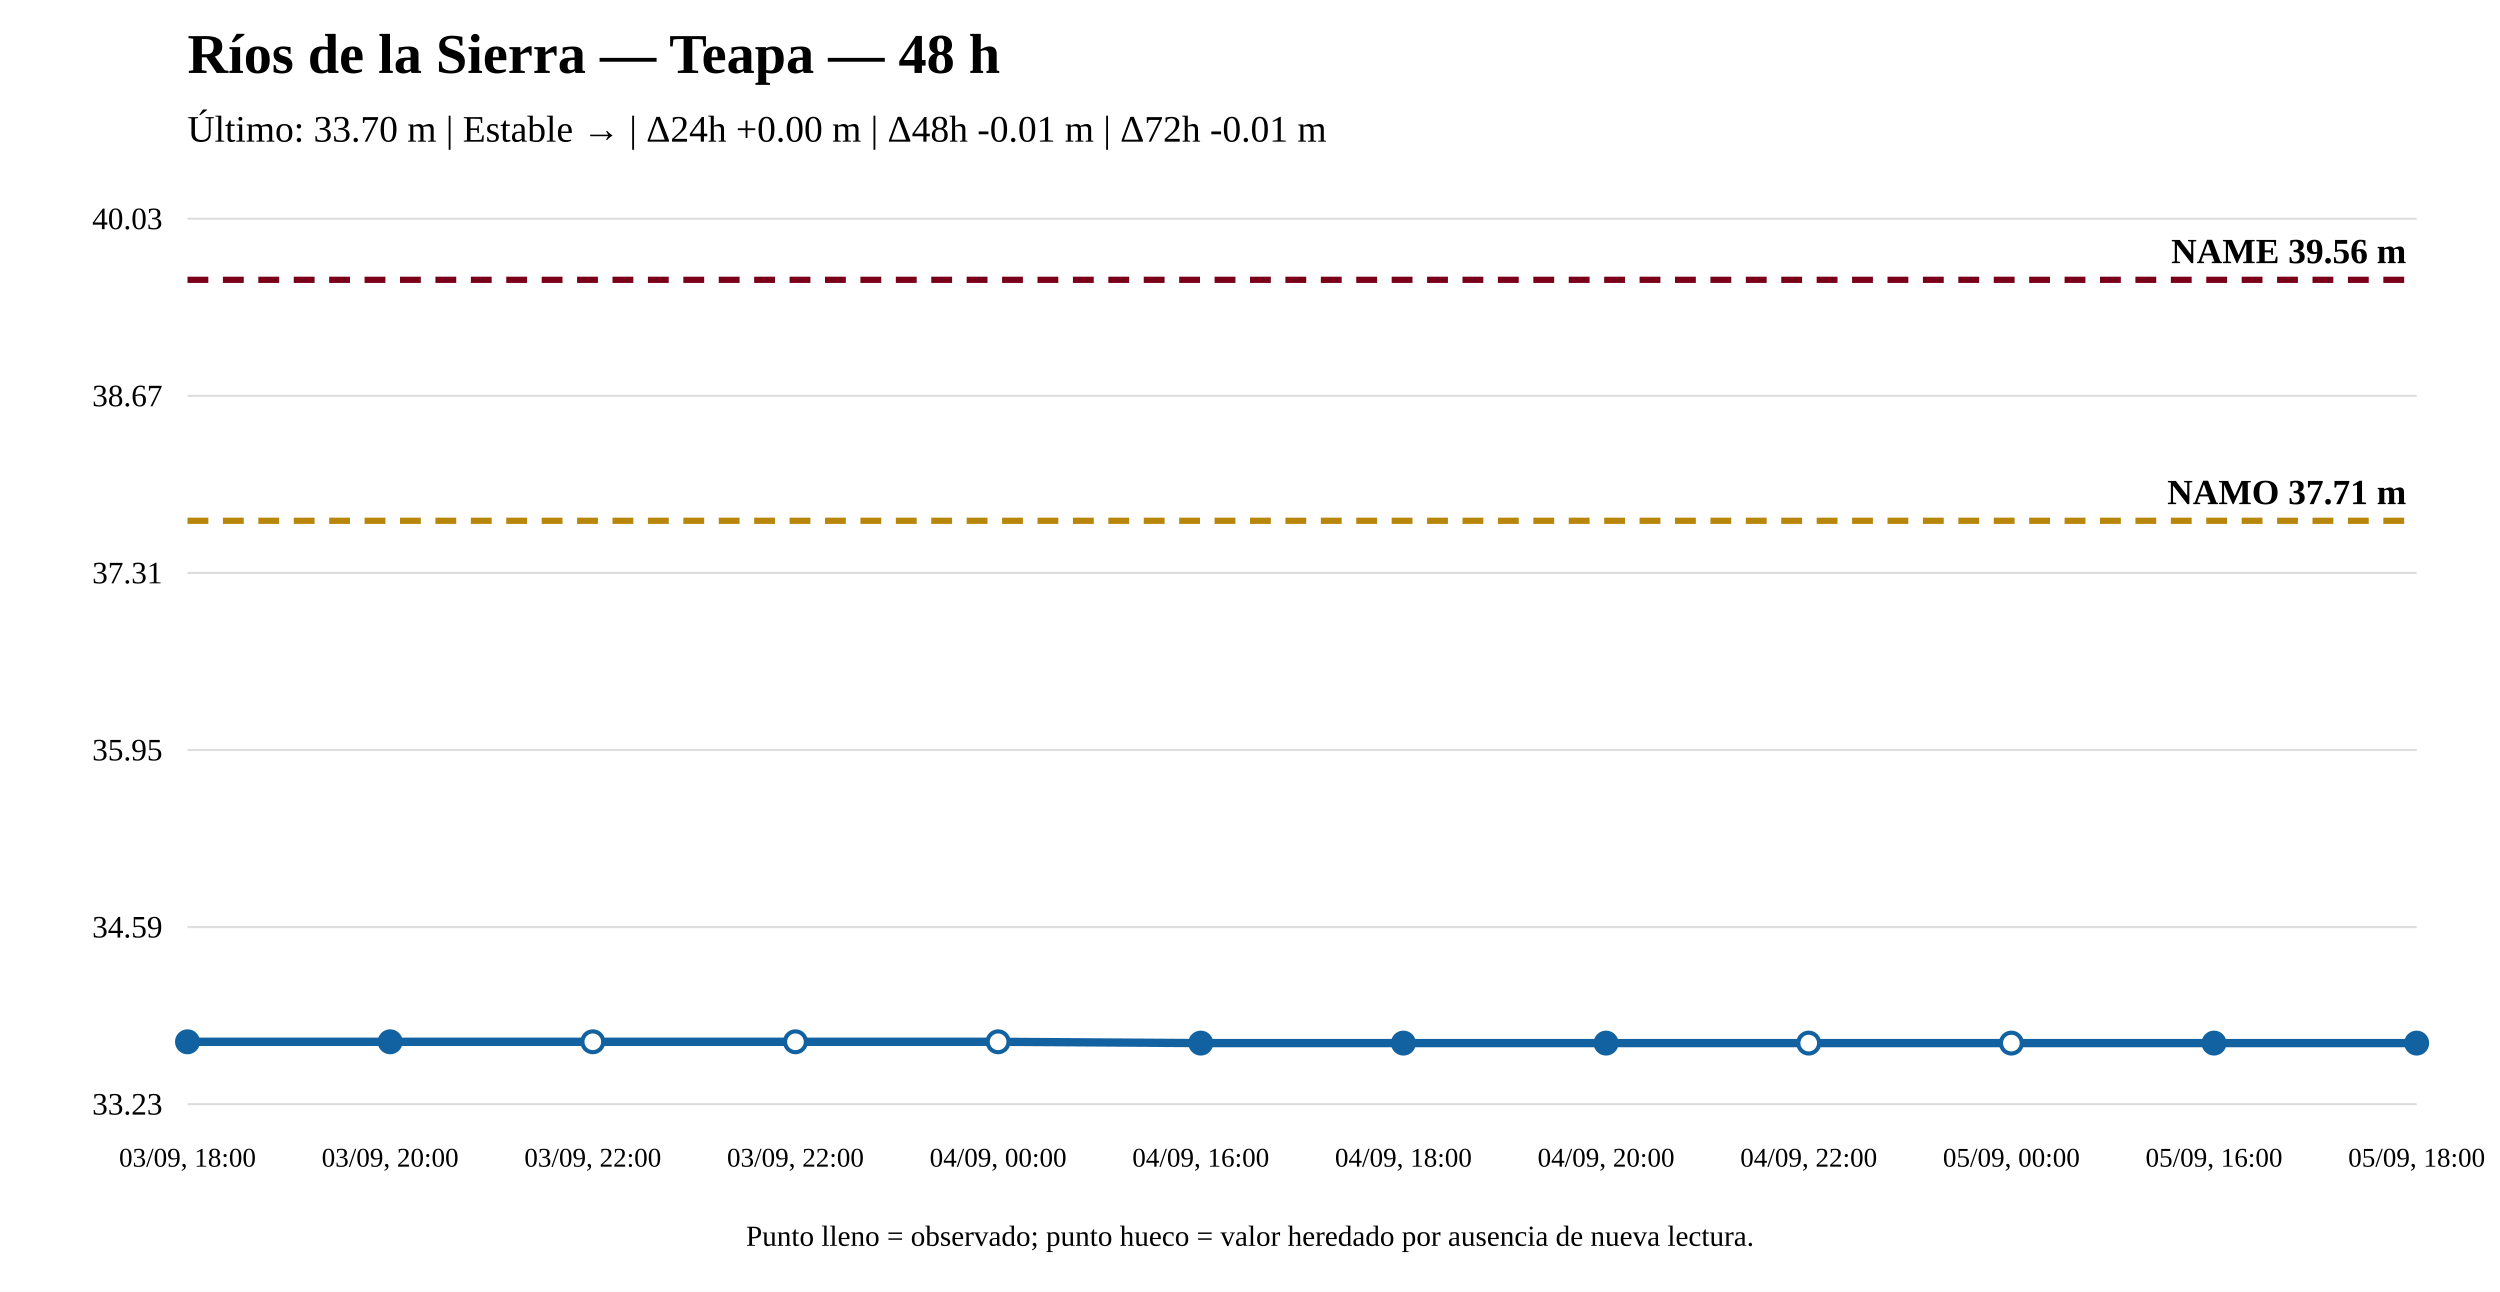
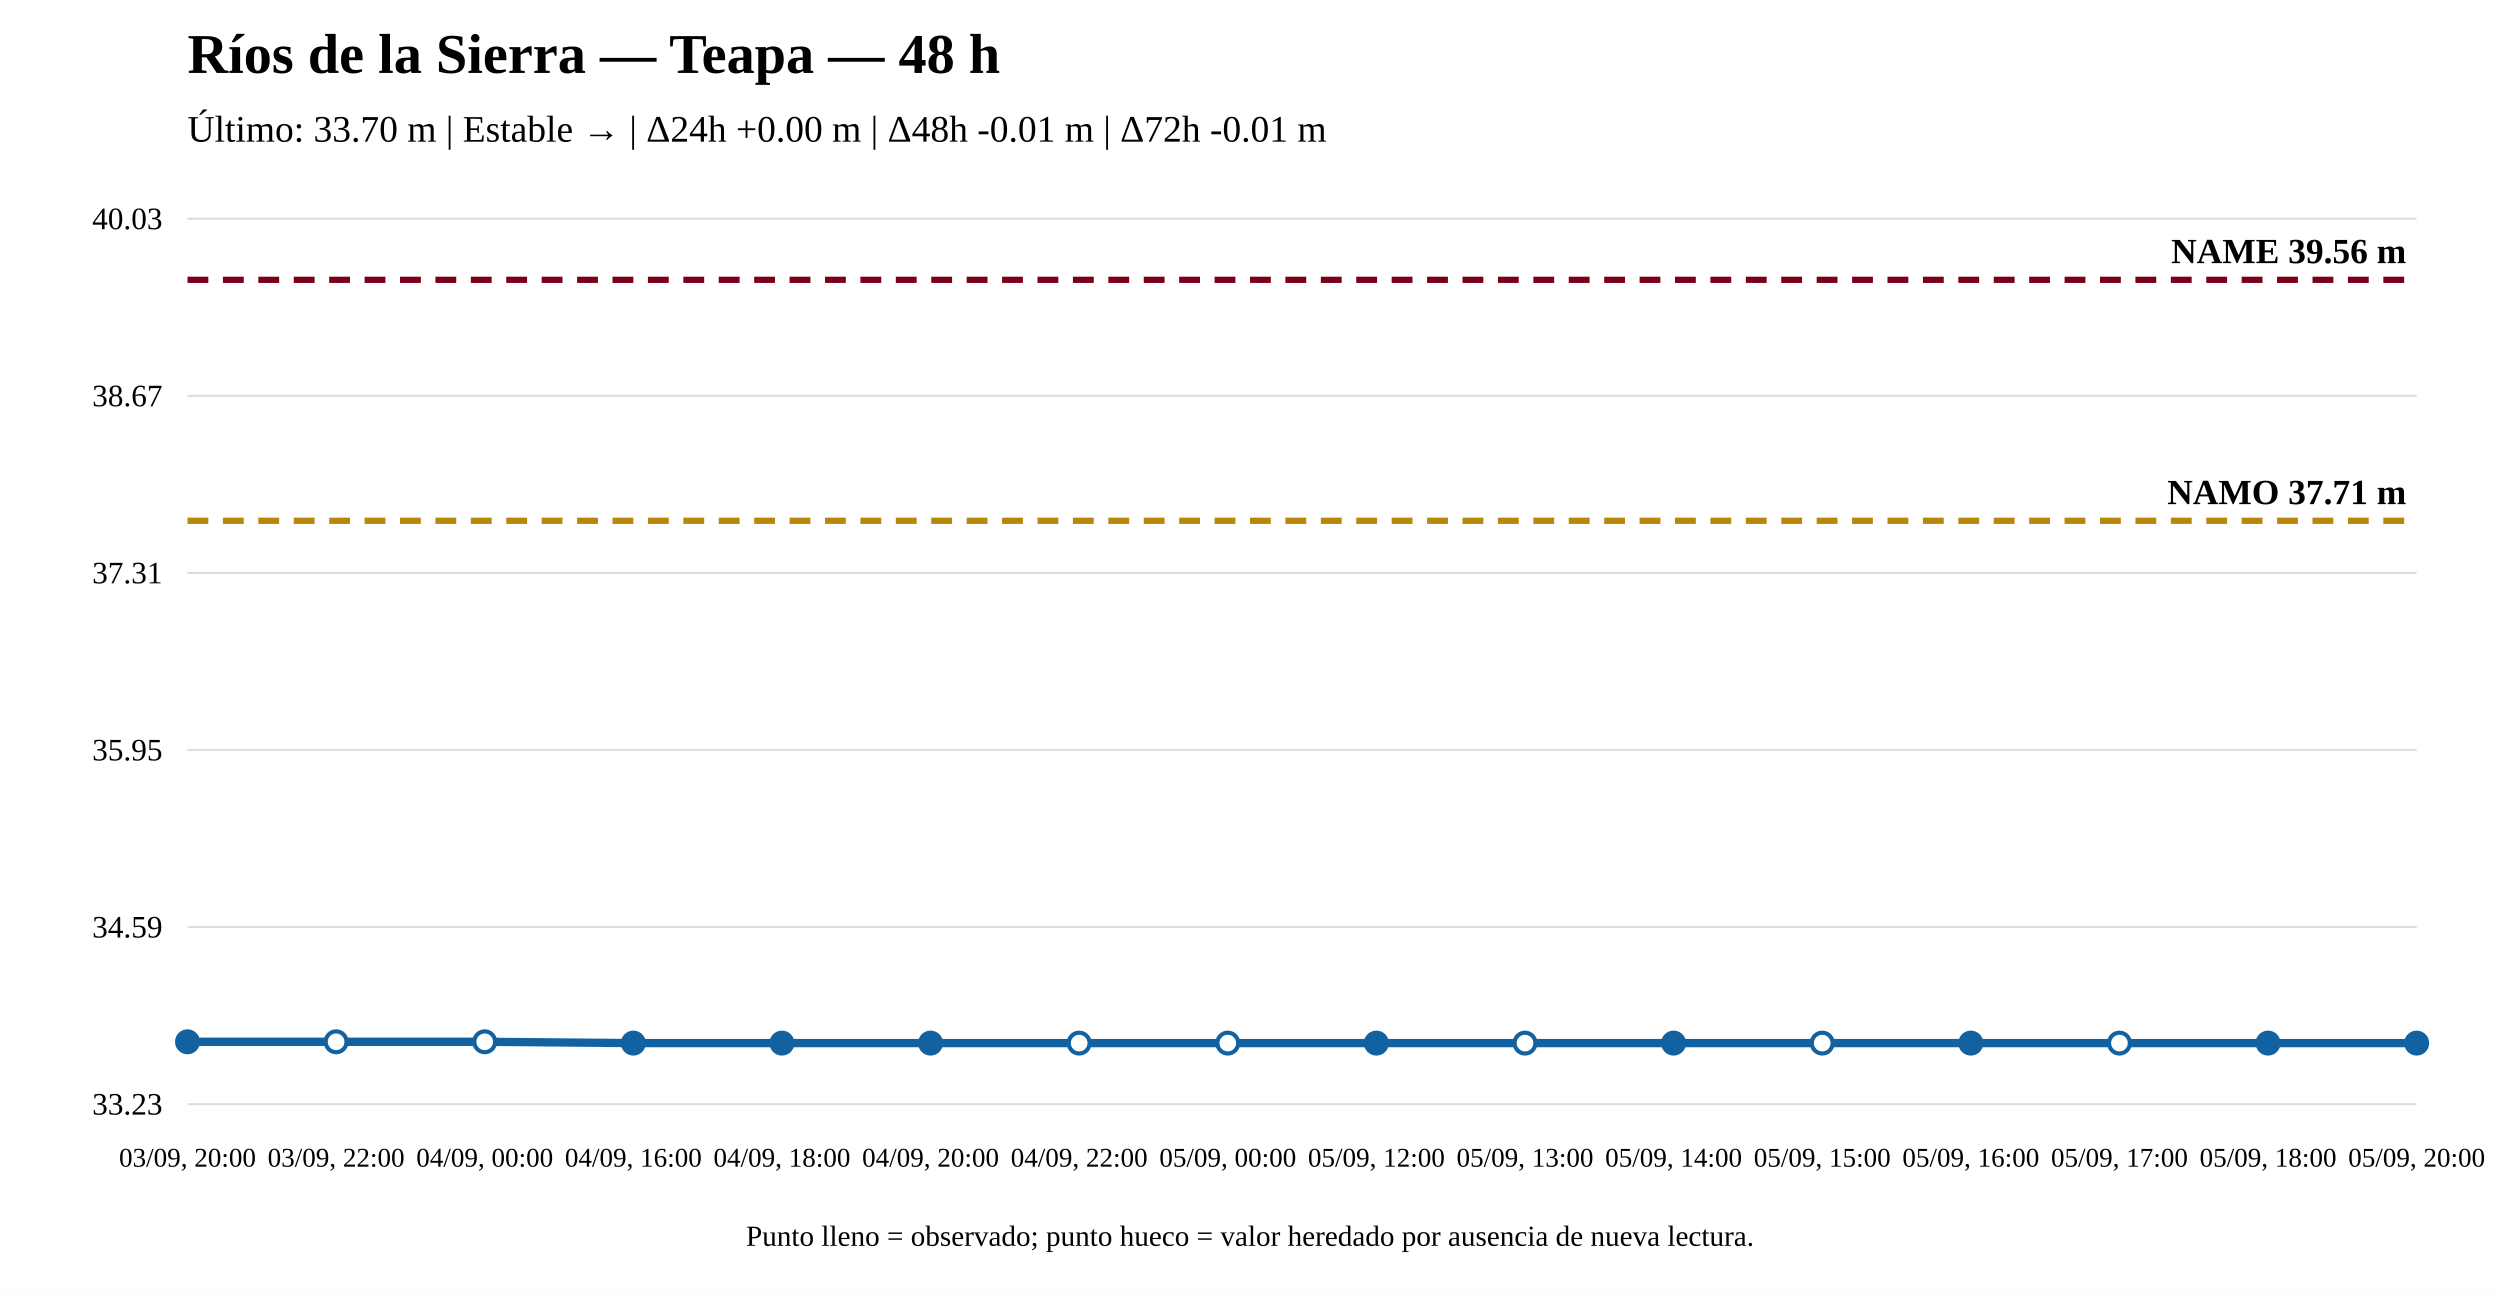
<svg xmlns="http://www.w3.org/2000/svg" width="1200" height="620" viewBox="0 0 1200 620">
  <rect width="100%" height="100%" fill="white" />
  <text x="90" y="35" font-size="27" font-weight="bold">Ríos de la Sierra — Teapa — 48 h</text>
  <text x="90" y="68" font-size="18">Último: 33.70 m | Estable → | Δ24h +0.00 m | Δ48h -0.01 m | Δ72h -0.01 m</text>
  <line x1="90" y1="530" x2="1160" y2="530" stroke="#ddd" />
  <line x1="90" y1="445" x2="1160" y2="445" stroke="#ddd" />
  <line x1="90" y1="360" x2="1160" y2="360" stroke="#ddd" />
  <line x1="90" y1="275" x2="1160" y2="275" stroke="#ddd" />
  <line x1="90" y1="190" x2="1160" y2="190" stroke="#ddd" />
  <line x1="90" y1="105" x2="1160" y2="105" stroke="#ddd" />
  <text x="78" y="535" text-anchor="end" font-size="15">33.23</text>
  <text x="78" y="450" text-anchor="end" font-size="15">34.59</text>
  <text x="78" y="365" text-anchor="end" font-size="15">35.95</text>
  <text x="78" y="280" text-anchor="end" font-size="15">37.31</text>
  <text x="78" y="195" text-anchor="end" font-size="15">38.67</text>
  <text x="78" y="110" text-anchor="end" font-size="15">40.03</text>
  <line x1="90" y1="249.976" x2="1160" y2="249.976" stroke="#b8860b" stroke-width="3" stroke-dasharray="10 7" />
  <text x="1155" y="241.976" text-anchor="end" font-size="17" font-weight="bold">NAMO 37.71 m</text>
  <line x1="90" y1="134.31" x2="1160" y2="134.31" stroke="#7a0019" stroke-width="3" stroke-dasharray="10 7" />
  <text x="1155" y="126.31" text-anchor="end" font-size="17" font-weight="bold">NAME 39.56 m</text>
-   <polyline fill="none" stroke="#1261a0" stroke-width="4" points="90,500.064 187.273,500.064 284.545,500.064 381.818,500.064 479.091,500.064 576.364,500.69 673.636,500.69 770.909,500.69 868.182,500.69 965.455,500.69 1062.727,500.69 1160,500.69" />
+   <polyline fill="none" stroke="#1261a0" stroke-width="4" points="90,500.064 161.333,500.064 232.667,500.064 304,500.69 375.333,500.69 446.667,500.69 518,500.69 589.333,500.69 660.667,500.69 732,500.69 803.333,500.69 874.667,500.69 946,500.69 1017.333,500.69 1088.667,500.69 1160,500.69" />
  <circle cx="90" cy="500.064" r="5" fill="#1261a0" stroke="#1261a0" stroke-width="2" />
-   <circle cx="187.273" cy="500.064" r="5" fill="#1261a0" stroke="#1261a0" stroke-width="2" />
-   <circle cx="284.545" cy="500.064" r="5" fill="white" stroke="#1261a0" stroke-width="2" />
-   <circle cx="381.818" cy="500.064" r="5" fill="white" stroke="#1261a0" stroke-width="2" />
-   <circle cx="479.091" cy="500.064" r="5" fill="white" stroke="#1261a0" stroke-width="2" />
-   <circle cx="576.364" cy="500.69" r="5" fill="#1261a0" stroke="#1261a0" stroke-width="2" />
-   <circle cx="673.636" cy="500.69" r="5" fill="#1261a0" stroke="#1261a0" stroke-width="2" />
-   <circle cx="770.909" cy="500.69" r="5" fill="#1261a0" stroke="#1261a0" stroke-width="2" />
-   <circle cx="868.182" cy="500.69" r="5" fill="white" stroke="#1261a0" stroke-width="2" />
-   <circle cx="965.455" cy="500.69" r="5" fill="white" stroke="#1261a0" stroke-width="2" />
-   <circle cx="1062.727" cy="500.69" r="5" fill="#1261a0" stroke="#1261a0" stroke-width="2" />
+   <circle cx="161.333" cy="500.064" r="5" fill="white" stroke="#1261a0" stroke-width="2" />
+   <circle cx="232.667" cy="500.064" r="5" fill="white" stroke="#1261a0" stroke-width="2" />
+   <circle cx="304" cy="500.69" r="5" fill="#1261a0" stroke="#1261a0" stroke-width="2" />
+   <circle cx="375.333" cy="500.69" r="5" fill="#1261a0" stroke="#1261a0" stroke-width="2" />
+   <circle cx="446.667" cy="500.69" r="5" fill="#1261a0" stroke="#1261a0" stroke-width="2" />
+   <circle cx="518" cy="500.69" r="5" fill="white" stroke="#1261a0" stroke-width="2" />
+   <circle cx="589.333" cy="500.69" r="5" fill="white" stroke="#1261a0" stroke-width="2" />
+   <circle cx="660.667" cy="500.69" r="5" fill="#1261a0" stroke="#1261a0" stroke-width="2" />
+   <circle cx="732" cy="500.69" r="5" fill="white" stroke="#1261a0" stroke-width="2" />
+   <circle cx="803.333" cy="500.69" r="5" fill="#1261a0" stroke="#1261a0" stroke-width="2" />
+   <circle cx="874.667" cy="500.69" r="5" fill="white" stroke="#1261a0" stroke-width="2" />
+   <circle cx="946" cy="500.69" r="5" fill="#1261a0" stroke="#1261a0" stroke-width="2" />
+   <circle cx="1017.333" cy="500.69" r="5" fill="white" stroke="#1261a0" stroke-width="2" />
+   <circle cx="1088.667" cy="500.69" r="5" fill="#1261a0" stroke="#1261a0" stroke-width="2" />
  <circle cx="1160" cy="500.69" r="5" fill="#1261a0" stroke="#1261a0" stroke-width="2" />
-   <text x="90" y="560" text-anchor="middle" font-size="13">03/09, 18:00</text>
-   <text x="187.273" y="560" text-anchor="middle" font-size="13">03/09, 20:00</text>
-   <text x="284.545" y="560" text-anchor="middle" font-size="13">03/09, 22:00</text>
-   <text x="381.818" y="560" text-anchor="middle" font-size="13">03/09, 22:00</text>
-   <text x="479.091" y="560" text-anchor="middle" font-size="13">04/09, 00:00</text>
-   <text x="576.364" y="560" text-anchor="middle" font-size="13">04/09, 16:00</text>
-   <text x="673.636" y="560" text-anchor="middle" font-size="13">04/09, 18:00</text>
-   <text x="770.909" y="560" text-anchor="middle" font-size="13">04/09, 20:00</text>
-   <text x="868.182" y="560" text-anchor="middle" font-size="13">04/09, 22:00</text>
-   <text x="965.455" y="560" text-anchor="middle" font-size="13">05/09, 00:00</text>
-   <text x="1062.727" y="560" text-anchor="middle" font-size="13">05/09, 16:00</text>
-   <text x="1160" y="560" text-anchor="middle" font-size="13">05/09, 18:00</text>
+   <text x="90" y="560" text-anchor="middle" font-size="13">03/09, 20:00</text>
+   <text x="161.333" y="560" text-anchor="middle" font-size="13">03/09, 22:00</text>
+   <text x="232.667" y="560" text-anchor="middle" font-size="13">04/09, 00:00</text>
+   <text x="304" y="560" text-anchor="middle" font-size="13">04/09, 16:00</text>
+   <text x="375.333" y="560" text-anchor="middle" font-size="13">04/09, 18:00</text>
+   <text x="446.667" y="560" text-anchor="middle" font-size="13">04/09, 20:00</text>
+   <text x="518" y="560" text-anchor="middle" font-size="13">04/09, 22:00</text>
+   <text x="589.333" y="560" text-anchor="middle" font-size="13">05/09, 00:00</text>
+   <text x="660.667" y="560" text-anchor="middle" font-size="13">05/09, 12:00</text>
+   <text x="732" y="560" text-anchor="middle" font-size="13">05/09, 13:00</text>
+   <text x="803.333" y="560" text-anchor="middle" font-size="13">05/09, 14:00</text>
+   <text x="874.667" y="560" text-anchor="middle" font-size="13">05/09, 15:00</text>
+   <text x="946" y="560" text-anchor="middle" font-size="13">05/09, 16:00</text>
+   <text x="1017.333" y="560" text-anchor="middle" font-size="13">05/09, 17:00</text>
+   <text x="1088.667" y="560" text-anchor="middle" font-size="13">05/09, 18:00</text>
+   <text x="1160" y="560" text-anchor="middle" font-size="13">05/09, 20:00</text>
  <text x="600" y="598" text-anchor="middle" font-size="14">Punto lleno = observado; punto hueco = valor heredado por ausencia de nueva lectura.</text>
</svg>
